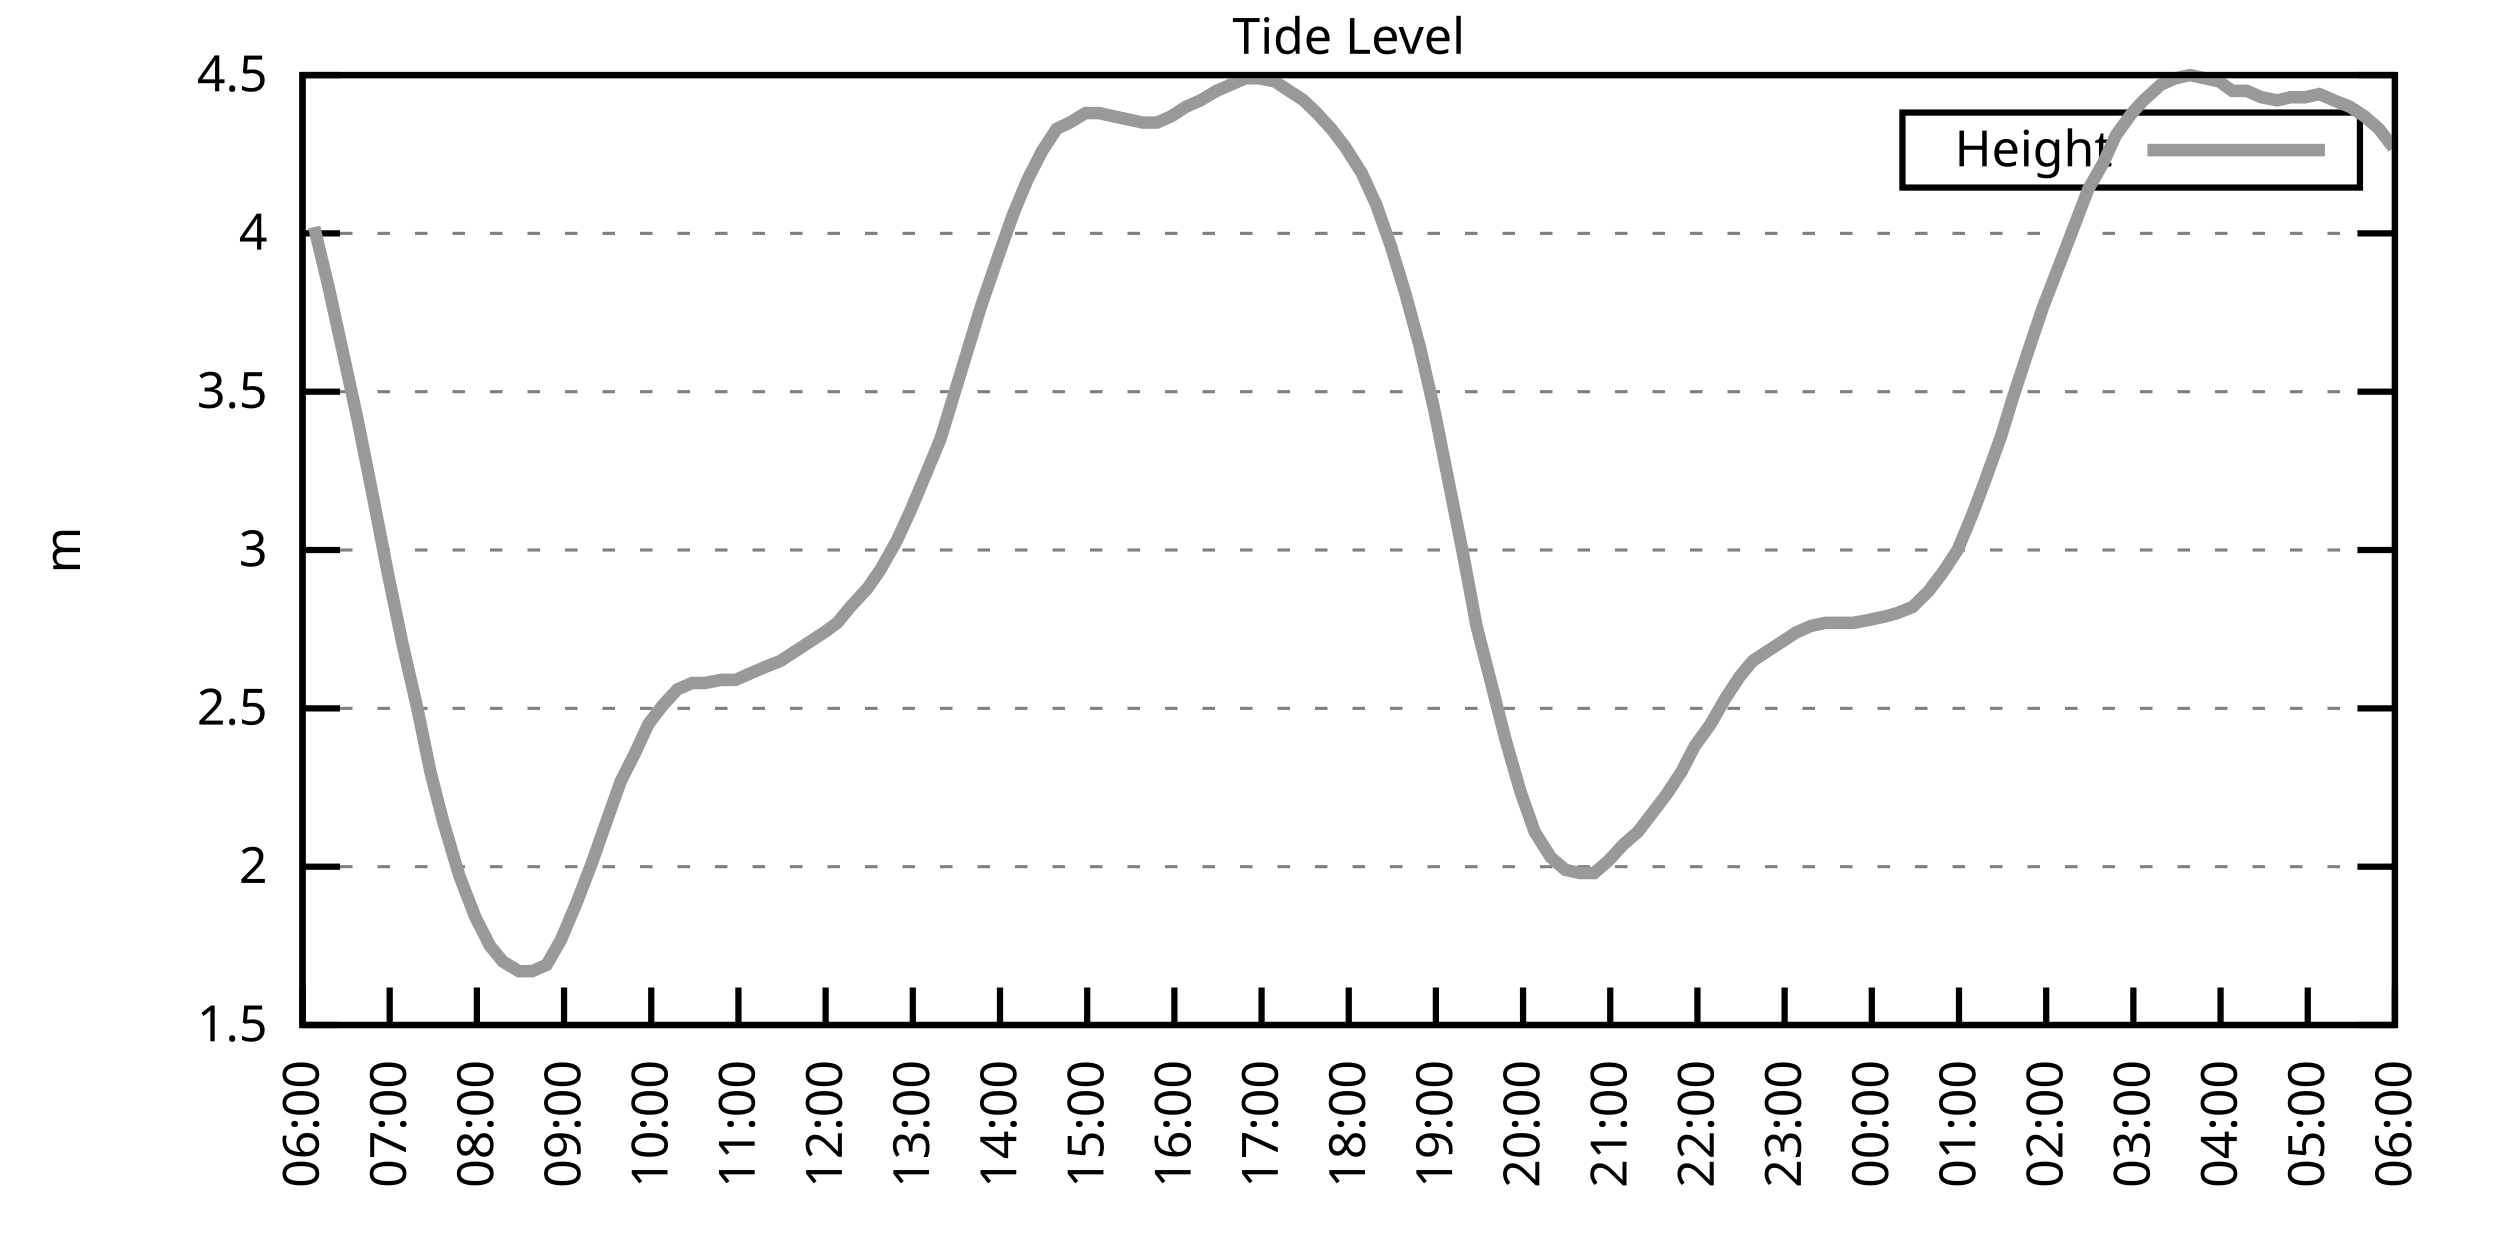
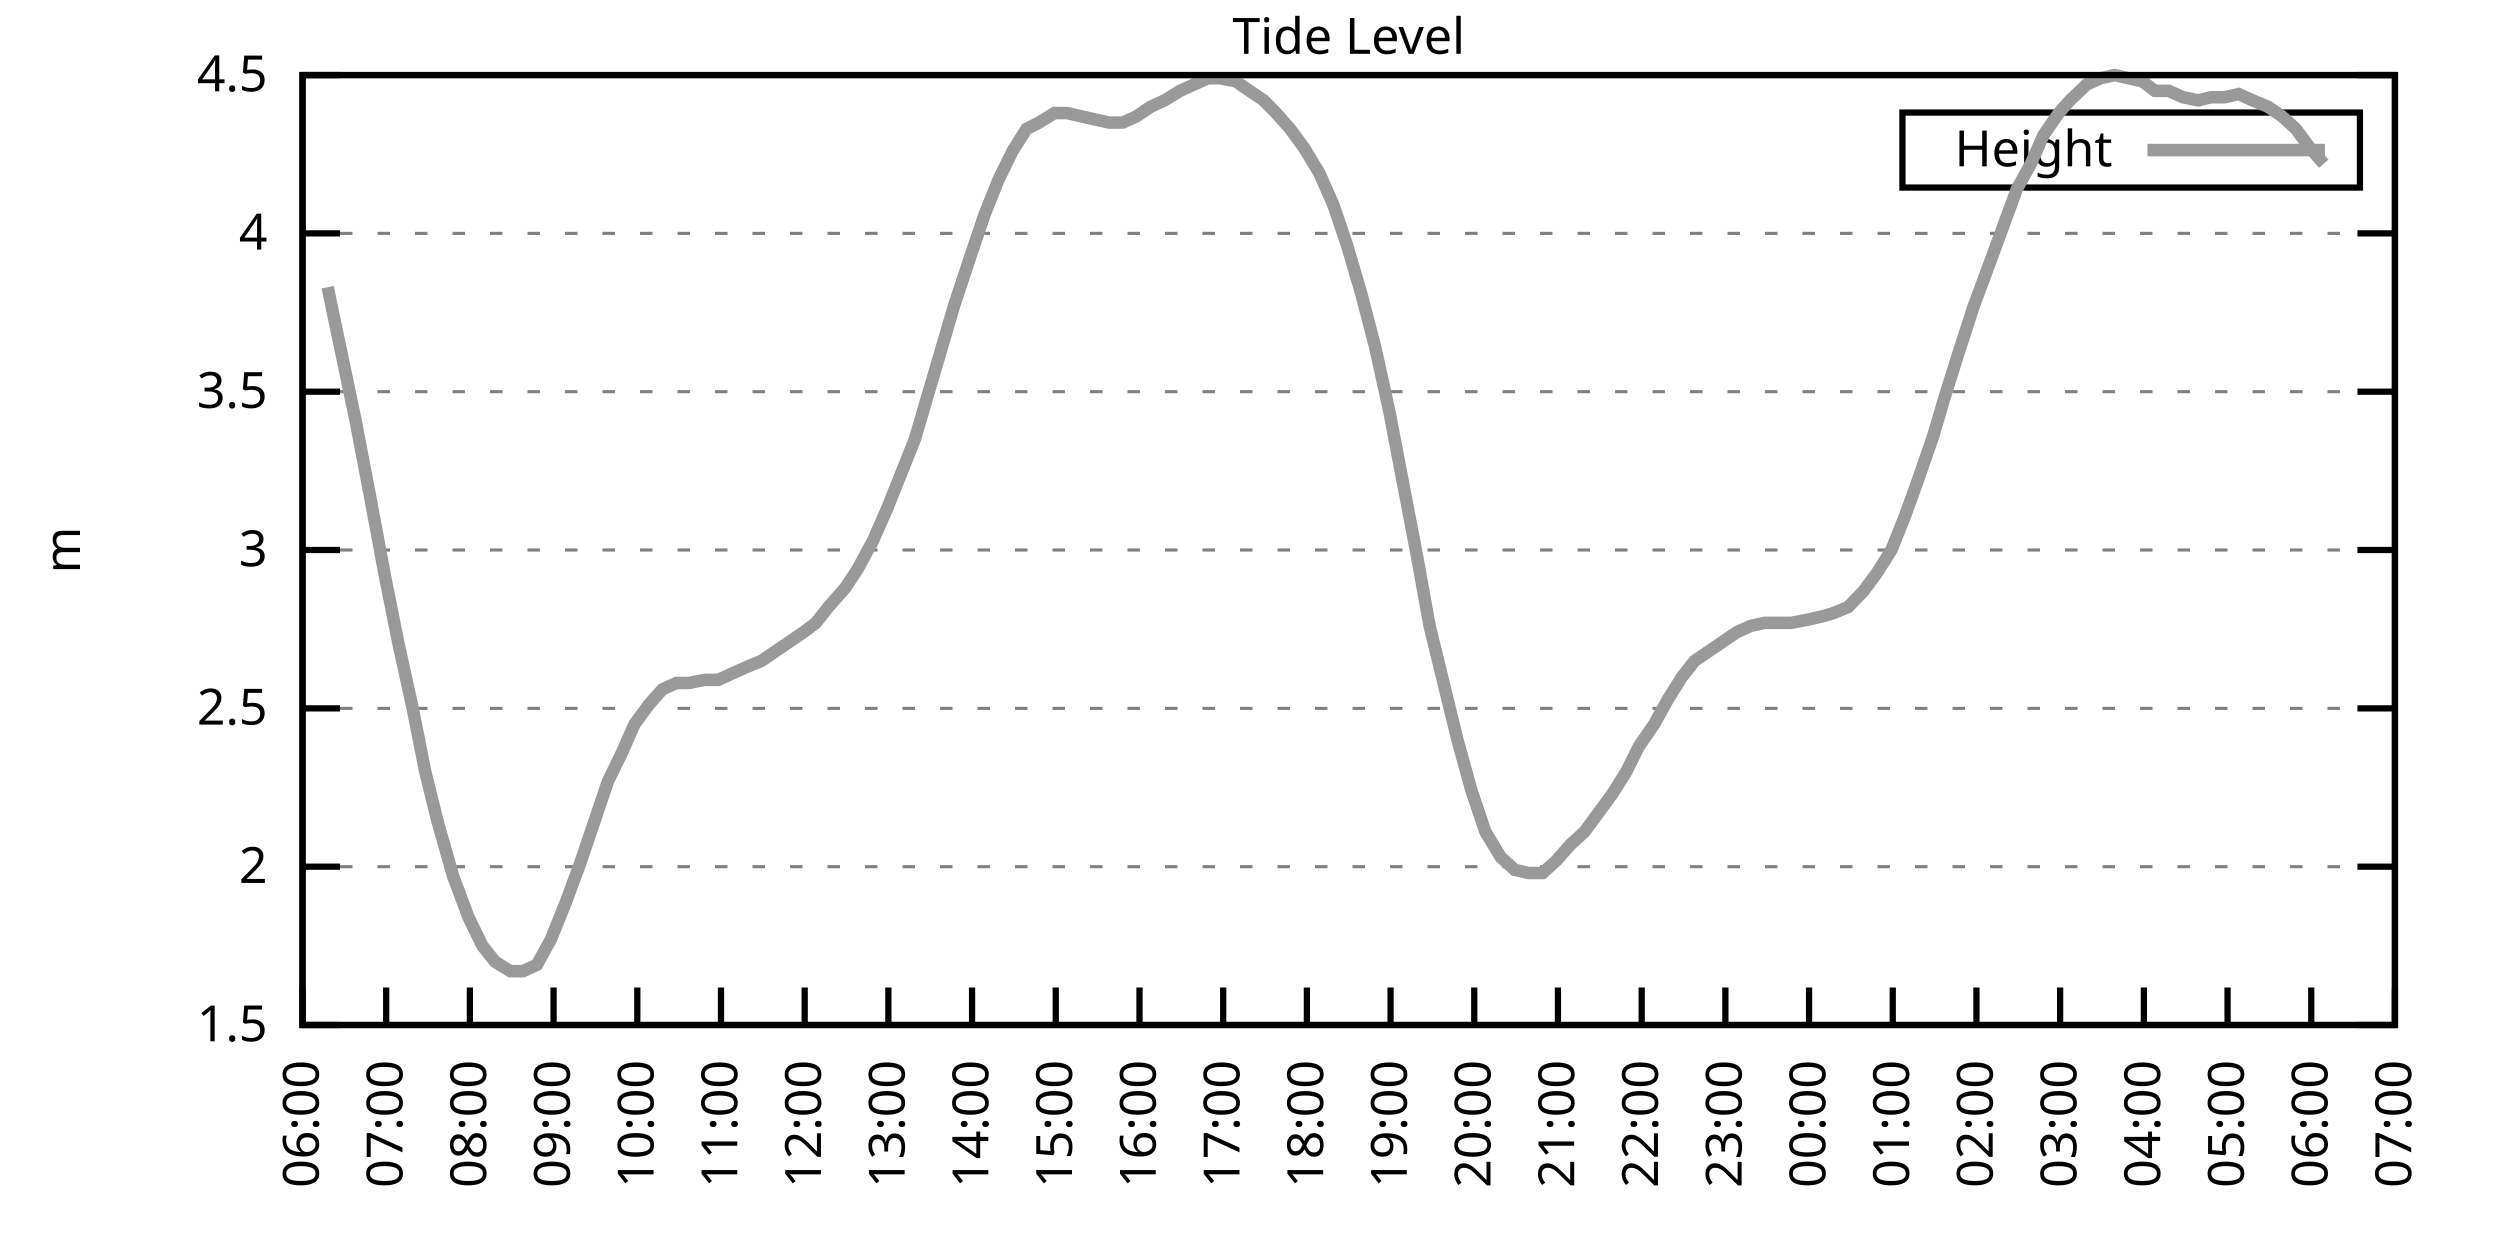
<svg xmlns="http://www.w3.org/2000/svg" xmlns:xlink="http://www.w3.org/1999/xlink" width="400" height="200" viewBox="0 0 400 200">
  <g id="gnuplot_canvas">
    <rect x="0" y="0" width="400" height="200" fill="none" />
    <defs>
      <circle id="gpDot" r="0.5" stroke-width="0.5" stroke="currentColor" />
      <path id="gpPt0" stroke-width="0.333" stroke="currentColor" d="M-1,0 h2 M0,-1 v2" />
      <path id="gpPt1" stroke-width="0.333" stroke="currentColor" d="M-1,-1 L1,1 M1,-1 L-1,1" />
      <path id="gpPt2" stroke-width="0.333" stroke="currentColor" d="M-1,0 L1,0 M0,-1 L0,1 M-1,-1 L1,1 M-1,1 L1,-1" />
      <rect id="gpPt3" stroke-width="0.333" stroke="currentColor" x="-1" y="-1" width="2" height="2" />
      <rect id="gpPt4" stroke-width="0.333" stroke="currentColor" fill="currentColor" x="-1" y="-1" width="2" height="2" />
      <circle id="gpPt5" stroke-width="0.333" stroke="currentColor" cx="0" cy="0" r="1" />
      <use xlink:href="#gpPt5" id="gpPt6" fill="currentColor" stroke="none" />
      <path id="gpPt7" stroke-width="0.333" stroke="currentColor" d="M0,-1.33 L-1.33,0.67 L1.33,0.67 z" />
      <use xlink:href="#gpPt7" id="gpPt8" fill="currentColor" stroke="none" />
      <use xlink:href="#gpPt7" id="gpPt9" stroke="currentColor" transform="rotate(180)" />
      <use xlink:href="#gpPt9" id="gpPt10" fill="currentColor" stroke="none" />
      <use xlink:href="#gpPt3" id="gpPt11" stroke="currentColor" transform="rotate(45)" />
      <use xlink:href="#gpPt11" id="gpPt12" fill="currentColor" stroke="none" />
      <path id="gpPt13" stroke-width="0.333" stroke="currentColor" d="M0,1.330 L1.265,0.411 L0.782,-1.067 L-0.782,-1.076 L-1.265,0.411 z" />
      <use xlink:href="#gpPt13" id="gpPt14" fill="currentColor" stroke="none" />
      <filter id="textbox" filterUnits="objectBoundingBox" x="0" y="0" height="1" width="1">
        <feFlood flood-color="white" flood-opacity="1" result="bgnd" />
        <feComposite in="SourceGraphic" in2="bgnd" operator="atop" />
      </filter>
      <filter id="greybox" filterUnits="objectBoundingBox" x="0" y="0" height="1" width="1">
        <feFlood flood-color="lightgrey" flood-opacity="1" result="grey" />
        <feComposite in="SourceGraphic" in2="grey" operator="atop" />
      </filter>
    </defs>
    <g fill="none" color="white" stroke="currentColor" stroke-width="1.00" stroke-linecap="butt" stroke-linejoin="miter">
</g>
    <g fill="none" color="black" stroke="currentColor" stroke-width="1.00" stroke-linecap="butt" stroke-linejoin="miter">
      <g stroke="none" shape-rendering="crispEdges">
        <polygon fill="rgb(255, 255, 255)" points="48.40,164.00 383.18,164.00 383.18,12.02 48.40,12.02 " />
      </g>
    </g>
    <g fill="none" color="black" stroke="currentColor" stroke-width="1.00" stroke-linecap="butt" stroke-linejoin="miter">
</g>
    <g fill="none" color="black" stroke="black" stroke-width="0.50" stroke-linecap="butt" stroke-linejoin="miter">
</g>
    <g fill="none" color="gray" stroke="currentColor" stroke-width="0.50" stroke-linecap="butt" stroke-linejoin="miter">
      <path stroke="gray" stroke-dasharray="2,4" class="gridline" d="M48.40,164.00 L383.19,164.00  " />
    </g>
    <g fill="none" color="gray" stroke="gray" stroke-width="1.00" stroke-linecap="butt" stroke-linejoin="miter">
</g>
    <g fill="none" color="black" stroke="currentColor" stroke-width="1.00" stroke-linecap="butt" stroke-linejoin="miter">
      <path stroke="black" d="M48.40,164.00 L54.40,164.00 M383.19,164.00 L377.19,164.00  " />
      <g transform="translate(42.80,166.60)" stroke="none" fill="black" font-family="Sans" font-size="8.00" text-anchor="end">
        <text>
          <tspan font-family="Sans"> 1.5</tspan>
        </text>
      </g>
    </g>
    <g fill="none" color="black" stroke="currentColor" stroke-width="1.00" stroke-linecap="butt" stroke-linejoin="miter">
</g>
    <g fill="none" color="black" stroke="black" stroke-width="0.50" stroke-linecap="butt" stroke-linejoin="miter">
</g>
    <g fill="none" color="gray" stroke="currentColor" stroke-width="0.50" stroke-linecap="butt" stroke-linejoin="miter">
      <path stroke="gray" stroke-dasharray="2,4" class="gridline" d="M48.40,138.67 L383.19,138.67  " />
    </g>
    <g fill="none" color="gray" stroke="gray" stroke-width="1.00" stroke-linecap="butt" stroke-linejoin="miter">
</g>
    <g fill="none" color="black" stroke="currentColor" stroke-width="1.00" stroke-linecap="butt" stroke-linejoin="miter">
      <path stroke="black" d="M48.40,138.67 L54.40,138.67 M383.19,138.67 L377.19,138.67  " />
      <g transform="translate(42.80,141.27)" stroke="none" fill="black" font-family="Sans" font-size="8.00" text-anchor="end">
        <text>
          <tspan font-family="Sans"> 2</tspan>
        </text>
      </g>
    </g>
    <g fill="none" color="black" stroke="currentColor" stroke-width="1.00" stroke-linecap="butt" stroke-linejoin="miter">
</g>
    <g fill="none" color="black" stroke="black" stroke-width="0.50" stroke-linecap="butt" stroke-linejoin="miter">
</g>
    <g fill="none" color="gray" stroke="currentColor" stroke-width="0.50" stroke-linecap="butt" stroke-linejoin="miter">
      <path stroke="gray" stroke-dasharray="2,4" class="gridline" d="M48.40,113.34 L383.19,113.34  " />
    </g>
    <g fill="none" color="gray" stroke="gray" stroke-width="1.00" stroke-linecap="butt" stroke-linejoin="miter">
</g>
    <g fill="none" color="black" stroke="currentColor" stroke-width="1.00" stroke-linecap="butt" stroke-linejoin="miter">
      <path stroke="black" d="M48.40,113.34 L54.40,113.34 M383.19,113.34 L377.19,113.34  " />
      <g transform="translate(42.80,115.94)" stroke="none" fill="black" font-family="Sans" font-size="8.00" text-anchor="end">
        <text>
          <tspan font-family="Sans"> 2.5</tspan>
        </text>
      </g>
    </g>
    <g fill="none" color="black" stroke="currentColor" stroke-width="1.00" stroke-linecap="butt" stroke-linejoin="miter">
</g>
    <g fill="none" color="black" stroke="black" stroke-width="0.50" stroke-linecap="butt" stroke-linejoin="miter">
</g>
    <g fill="none" color="gray" stroke="currentColor" stroke-width="0.50" stroke-linecap="butt" stroke-linejoin="miter">
      <path stroke="gray" stroke-dasharray="2,4" class="gridline" d="M48.40,88.00 L383.19,88.00  " />
    </g>
    <g fill="none" color="gray" stroke="gray" stroke-width="1.00" stroke-linecap="butt" stroke-linejoin="miter">
</g>
    <g fill="none" color="black" stroke="currentColor" stroke-width="1.00" stroke-linecap="butt" stroke-linejoin="miter">
      <path stroke="black" d="M48.40,88.00 L54.40,88.00 M383.19,88.00 L377.19,88.00  " />
      <g transform="translate(42.80,90.60)" stroke="none" fill="black" font-family="Sans" font-size="8.00" text-anchor="end">
        <text>
          <tspan font-family="Sans"> 3</tspan>
        </text>
      </g>
    </g>
    <g fill="none" color="black" stroke="currentColor" stroke-width="1.00" stroke-linecap="butt" stroke-linejoin="miter">
</g>
    <g fill="none" color="black" stroke="black" stroke-width="0.50" stroke-linecap="butt" stroke-linejoin="miter">
</g>
    <g fill="none" color="gray" stroke="currentColor" stroke-width="0.50" stroke-linecap="butt" stroke-linejoin="miter">
      <path stroke="gray" stroke-dasharray="2,4" class="gridline" d="M48.40,62.67 L383.19,62.67  " />
    </g>
    <g fill="none" color="gray" stroke="gray" stroke-width="1.00" stroke-linecap="butt" stroke-linejoin="miter">
</g>
    <g fill="none" color="black" stroke="currentColor" stroke-width="1.00" stroke-linecap="butt" stroke-linejoin="miter">
      <path stroke="black" d="M48.40,62.67 L54.40,62.67 M383.19,62.67 L377.19,62.67  " />
      <g transform="translate(42.80,65.27)" stroke="none" fill="black" font-family="Sans" font-size="8.00" text-anchor="end">
        <text>
          <tspan font-family="Sans"> 3.5</tspan>
        </text>
      </g>
    </g>
    <g fill="none" color="black" stroke="currentColor" stroke-width="1.00" stroke-linecap="butt" stroke-linejoin="miter">
</g>
    <g fill="none" color="black" stroke="black" stroke-width="0.50" stroke-linecap="butt" stroke-linejoin="miter">
</g>
    <g fill="none" color="gray" stroke="currentColor" stroke-width="0.50" stroke-linecap="butt" stroke-linejoin="miter">
      <path stroke="gray" stroke-dasharray="2,4" class="gridline" d="M48.40,37.34 L383.19,37.34  " />
    </g>
    <g fill="none" color="gray" stroke="gray" stroke-width="1.00" stroke-linecap="butt" stroke-linejoin="miter">
</g>
    <g fill="none" color="black" stroke="currentColor" stroke-width="1.00" stroke-linecap="butt" stroke-linejoin="miter">
      <path stroke="black" d="M48.40,37.34 L54.40,37.34 M383.19,37.34 L377.19,37.34  " />
      <g transform="translate(42.80,39.94)" stroke="none" fill="black" font-family="Sans" font-size="8.00" text-anchor="end">
        <text>
          <tspan font-family="Sans"> 4</tspan>
        </text>
      </g>
    </g>
    <g fill="none" color="black" stroke="currentColor" stroke-width="1.00" stroke-linecap="butt" stroke-linejoin="miter">
</g>
    <g fill="none" color="black" stroke="black" stroke-width="0.50" stroke-linecap="butt" stroke-linejoin="miter">
</g>
    <g fill="none" color="gray" stroke="currentColor" stroke-width="0.50" stroke-linecap="butt" stroke-linejoin="miter">
      <path stroke="gray" stroke-dasharray="2,4" class="gridline" d="M48.40,12.01 L383.19,12.01  " />
    </g>
    <g fill="none" color="gray" stroke="gray" stroke-width="1.00" stroke-linecap="butt" stroke-linejoin="miter">
</g>
    <g fill="none" color="black" stroke="currentColor" stroke-width="1.00" stroke-linecap="butt" stroke-linejoin="miter">
      <path stroke="black" d="M48.40,12.01 L54.40,12.01 M383.19,12.01 L377.19,12.01  " />
      <g transform="translate(42.80,14.61)" stroke="none" fill="black" font-family="Sans" font-size="8.00" text-anchor="end">
        <text>
          <tspan font-family="Sans"> 4.5</tspan>
        </text>
      </g>
    </g>
    <g fill="none" color="black" stroke="currentColor" stroke-width="1.00" stroke-linecap="butt" stroke-linejoin="miter">
      <path stroke="black" d="M48.40,164.00 L48.40,158.00  " />
      <g transform="translate(51.00,169.60) rotate(270.00)" stroke="none" fill="black" font-family="Sans" font-size="8.00" text-anchor="end">
        <text>
          <tspan font-family="Sans">06:00</tspan>
        </text>
      </g>
    </g>
    <g fill="none" color="black" stroke="currentColor" stroke-width="1.00" stroke-linecap="butt" stroke-linejoin="miter">
-       <path stroke="black" d="M62.35,164.00 L62.35,158.00  " />
-       <g transform="translate(64.95,169.60) rotate(270.00)" stroke="none" fill="black" font-family="Sans" font-size="8.00" text-anchor="end">
+       <path stroke="black" d="M61.79,164.00 L61.79,158.00  " />
+       <g transform="translate(64.39,169.60) rotate(270.00)" stroke="none" fill="black" font-family="Sans" font-size="8.00" text-anchor="end">
        <text>
          <tspan font-family="Sans">07:00</tspan>
        </text>
      </g>
    </g>
    <g fill="none" color="black" stroke="currentColor" stroke-width="1.00" stroke-linecap="butt" stroke-linejoin="miter">
-       <path stroke="black" d="M76.30,164.00 L76.30,158.00  " />
-       <g transform="translate(78.90,169.60) rotate(270.00)" stroke="none" fill="black" font-family="Sans" font-size="8.00" text-anchor="end">
+       <path stroke="black" d="M75.18,164.00 L75.18,158.00  " />
+       <g transform="translate(77.78,169.60) rotate(270.00)" stroke="none" fill="black" font-family="Sans" font-size="8.00" text-anchor="end">
        <text>
          <tspan font-family="Sans">08:00</tspan>
        </text>
      </g>
    </g>
    <g fill="none" color="black" stroke="currentColor" stroke-width="1.00" stroke-linecap="butt" stroke-linejoin="miter">
-       <path stroke="black" d="M90.25,164.00 L90.25,158.00  " />
-       <g transform="translate(92.85,169.60) rotate(270.00)" stroke="none" fill="black" font-family="Sans" font-size="8.00" text-anchor="end">
+       <path stroke="black" d="M88.57,164.00 L88.57,158.00  " />
+       <g transform="translate(91.17,169.60) rotate(270.00)" stroke="none" fill="black" font-family="Sans" font-size="8.00" text-anchor="end">
        <text>
          <tspan font-family="Sans">09:00</tspan>
        </text>
      </g>
    </g>
    <g fill="none" color="black" stroke="currentColor" stroke-width="1.00" stroke-linecap="butt" stroke-linejoin="miter">
-       <path stroke="black" d="M104.20,164.00 L104.20,158.00  " />
-       <g transform="translate(106.80,169.60) rotate(270.00)" stroke="none" fill="black" font-family="Sans" font-size="8.00" text-anchor="end">
+       <path stroke="black" d="M101.97,164.00 L101.97,158.00  " />
+       <g transform="translate(104.57,169.60) rotate(270.00)" stroke="none" fill="black" font-family="Sans" font-size="8.00" text-anchor="end">
        <text>
          <tspan font-family="Sans">10:00</tspan>
        </text>
      </g>
    </g>
    <g fill="none" color="black" stroke="currentColor" stroke-width="1.00" stroke-linecap="butt" stroke-linejoin="miter">
-       <path stroke="black" d="M118.15,164.00 L118.15,158.00  " />
-       <g transform="translate(120.75,169.60) rotate(270.00)" stroke="none" fill="black" font-family="Sans" font-size="8.00" text-anchor="end">
+       <path stroke="black" d="M115.36,164.00 L115.36,158.00  " />
+       <g transform="translate(117.96,169.60) rotate(270.00)" stroke="none" fill="black" font-family="Sans" font-size="8.00" text-anchor="end">
        <text>
          <tspan font-family="Sans">11:00</tspan>
        </text>
      </g>
    </g>
    <g fill="none" color="black" stroke="currentColor" stroke-width="1.00" stroke-linecap="butt" stroke-linejoin="miter">
-       <path stroke="black" d="M132.10,164.00 L132.10,158.00  " />
-       <g transform="translate(134.70,169.60) rotate(270.00)" stroke="none" fill="black" font-family="Sans" font-size="8.00" text-anchor="end">
+       <path stroke="black" d="M128.75,164.00 L128.75,158.00  " />
+       <g transform="translate(131.35,169.60) rotate(270.00)" stroke="none" fill="black" font-family="Sans" font-size="8.00" text-anchor="end">
        <text>
          <tspan font-family="Sans">12:00</tspan>
        </text>
      </g>
    </g>
    <g fill="none" color="black" stroke="currentColor" stroke-width="1.00" stroke-linecap="butt" stroke-linejoin="miter">
-       <path stroke="black" d="M146.05,164.00 L146.05,158.00  " />
-       <g transform="translate(148.65,169.60) rotate(270.00)" stroke="none" fill="black" font-family="Sans" font-size="8.00" text-anchor="end">
+       <path stroke="black" d="M142.14,164.00 L142.14,158.00  " />
+       <g transform="translate(144.74,169.60) rotate(270.00)" stroke="none" fill="black" font-family="Sans" font-size="8.00" text-anchor="end">
        <text>
          <tspan font-family="Sans">13:00</tspan>
        </text>
      </g>
    </g>
    <g fill="none" color="black" stroke="currentColor" stroke-width="1.00" stroke-linecap="butt" stroke-linejoin="miter">
-       <path stroke="black" d="M160.00,164.00 L160.00,158.00  " />
-       <g transform="translate(162.60,169.60) rotate(270.00)" stroke="none" fill="black" font-family="Sans" font-size="8.00" text-anchor="end">
+       <path stroke="black" d="M155.53,164.00 L155.53,158.00  " />
+       <g transform="translate(158.13,169.60) rotate(270.00)" stroke="none" fill="black" font-family="Sans" font-size="8.00" text-anchor="end">
        <text>
          <tspan font-family="Sans">14:00</tspan>
        </text>
      </g>
    </g>
    <g fill="none" color="black" stroke="currentColor" stroke-width="1.00" stroke-linecap="butt" stroke-linejoin="miter">
-       <path stroke="black" d="M173.95,164.00 L173.95,158.00  " />
-       <g transform="translate(176.55,169.60) rotate(270.00)" stroke="none" fill="black" font-family="Sans" font-size="8.00" text-anchor="end">
+       <path stroke="black" d="M168.92,164.00 L168.92,158.00  " />
+       <g transform="translate(171.52,169.60) rotate(270.00)" stroke="none" fill="black" font-family="Sans" font-size="8.00" text-anchor="end">
        <text>
          <tspan font-family="Sans">15:00</tspan>
        </text>
      </g>
    </g>
    <g fill="none" color="black" stroke="currentColor" stroke-width="1.00" stroke-linecap="butt" stroke-linejoin="miter">
-       <path stroke="black" d="M187.90,164.00 L187.90,158.00  " />
-       <g transform="translate(190.50,169.60) rotate(270.00)" stroke="none" fill="black" font-family="Sans" font-size="8.00" text-anchor="end">
+       <path stroke="black" d="M182.32,164.00 L182.32,158.00  " />
+       <g transform="translate(184.92,169.60) rotate(270.00)" stroke="none" fill="black" font-family="Sans" font-size="8.00" text-anchor="end">
        <text>
          <tspan font-family="Sans">16:00</tspan>
        </text>
      </g>
    </g>
    <g fill="none" color="black" stroke="currentColor" stroke-width="1.00" stroke-linecap="butt" stroke-linejoin="miter">
-       <path stroke="black" d="M201.85,164.00 L201.85,158.00  " />
-       <g transform="translate(204.45,169.60) rotate(270.00)" stroke="none" fill="black" font-family="Sans" font-size="8.00" text-anchor="end">
+       <path stroke="black" d="M195.71,164.00 L195.71,158.00  " />
+       <g transform="translate(198.31,169.60) rotate(270.00)" stroke="none" fill="black" font-family="Sans" font-size="8.00" text-anchor="end">
        <text>
          <tspan font-family="Sans">17:00</tspan>
        </text>
      </g>
    </g>
    <g fill="none" color="black" stroke="currentColor" stroke-width="1.00" stroke-linecap="butt" stroke-linejoin="miter">
-       <path stroke="black" d="M215.80,164.00 L215.80,158.00  " />
-       <g transform="translate(218.40,169.60) rotate(270.00)" stroke="none" fill="black" font-family="Sans" font-size="8.00" text-anchor="end">
+       <path stroke="black" d="M209.10,164.00 L209.10,158.00  " />
+       <g transform="translate(211.70,169.60) rotate(270.00)" stroke="none" fill="black" font-family="Sans" font-size="8.00" text-anchor="end">
        <text>
          <tspan font-family="Sans">18:00</tspan>
        </text>
      </g>
    </g>
    <g fill="none" color="black" stroke="currentColor" stroke-width="1.00" stroke-linecap="butt" stroke-linejoin="miter">
-       <path stroke="black" d="M229.74,164.00 L229.74,158.00  " />
-       <g transform="translate(232.34,169.60) rotate(270.00)" stroke="none" fill="black" font-family="Sans" font-size="8.00" text-anchor="end">
+       <path stroke="black" d="M222.49,164.00 L222.49,158.00  " />
+       <g transform="translate(225.09,169.60) rotate(270.00)" stroke="none" fill="black" font-family="Sans" font-size="8.00" text-anchor="end">
        <text>
          <tspan font-family="Sans">19:00</tspan>
        </text>
      </g>
    </g>
    <g fill="none" color="black" stroke="currentColor" stroke-width="1.00" stroke-linecap="butt" stroke-linejoin="miter">
-       <path stroke="black" d="M243.69,164.00 L243.69,158.00  " />
-       <g transform="translate(246.29,169.60) rotate(270.00)" stroke="none" fill="black" font-family="Sans" font-size="8.00" text-anchor="end">
+       <path stroke="black" d="M235.88,164.00 L235.88,158.00  " />
+       <g transform="translate(238.48,169.60) rotate(270.00)" stroke="none" fill="black" font-family="Sans" font-size="8.00" text-anchor="end">
        <text>
          <tspan font-family="Sans">20:00</tspan>
        </text>
      </g>
    </g>
    <g fill="none" color="black" stroke="currentColor" stroke-width="1.00" stroke-linecap="butt" stroke-linejoin="miter">
-       <path stroke="black" d="M257.64,164.00 L257.64,158.00  " />
-       <g transform="translate(260.24,169.60) rotate(270.00)" stroke="none" fill="black" font-family="Sans" font-size="8.00" text-anchor="end">
+       <path stroke="black" d="M249.27,164.00 L249.27,158.00  " />
+       <g transform="translate(251.87,169.60) rotate(270.00)" stroke="none" fill="black" font-family="Sans" font-size="8.00" text-anchor="end">
        <text>
          <tspan font-family="Sans">21:00</tspan>
        </text>
      </g>
    </g>
    <g fill="none" color="black" stroke="currentColor" stroke-width="1.00" stroke-linecap="butt" stroke-linejoin="miter">
-       <path stroke="black" d="M271.59,164.00 L271.59,158.00  " />
-       <g transform="translate(274.19,169.60) rotate(270.00)" stroke="none" fill="black" font-family="Sans" font-size="8.00" text-anchor="end">
+       <path stroke="black" d="M262.67,164.00 L262.67,158.00  " />
+       <g transform="translate(265.27,169.60) rotate(270.00)" stroke="none" fill="black" font-family="Sans" font-size="8.00" text-anchor="end">
        <text>
          <tspan font-family="Sans">22:00</tspan>
        </text>
      </g>
    </g>
    <g fill="none" color="black" stroke="currentColor" stroke-width="1.00" stroke-linecap="butt" stroke-linejoin="miter">
-       <path stroke="black" d="M285.54,164.00 L285.54,158.00  " />
-       <g transform="translate(288.14,169.60) rotate(270.00)" stroke="none" fill="black" font-family="Sans" font-size="8.00" text-anchor="end">
+       <path stroke="black" d="M276.06,164.00 L276.06,158.00  " />
+       <g transform="translate(278.66,169.60) rotate(270.00)" stroke="none" fill="black" font-family="Sans" font-size="8.00" text-anchor="end">
        <text>
          <tspan font-family="Sans">23:00</tspan>
        </text>
      </g>
    </g>
    <g fill="none" color="black" stroke="currentColor" stroke-width="1.00" stroke-linecap="butt" stroke-linejoin="miter">
-       <path stroke="black" d="M299.49,164.00 L299.49,158.00  " />
-       <g transform="translate(302.09,169.60) rotate(270.00)" stroke="none" fill="black" font-family="Sans" font-size="8.00" text-anchor="end">
+       <path stroke="black" d="M289.45,164.00 L289.45,158.00  " />
+       <g transform="translate(292.05,169.60) rotate(270.00)" stroke="none" fill="black" font-family="Sans" font-size="8.00" text-anchor="end">
        <text>
          <tspan font-family="Sans">00:00</tspan>
        </text>
      </g>
    </g>
    <g fill="none" color="black" stroke="currentColor" stroke-width="1.00" stroke-linecap="butt" stroke-linejoin="miter">
-       <path stroke="black" d="M313.44,164.00 L313.44,158.00  " />
-       <g transform="translate(316.04,169.60) rotate(270.00)" stroke="none" fill="black" font-family="Sans" font-size="8.00" text-anchor="end">
+       <path stroke="black" d="M302.84,164.00 L302.84,158.00  " />
+       <g transform="translate(305.44,169.60) rotate(270.00)" stroke="none" fill="black" font-family="Sans" font-size="8.00" text-anchor="end">
        <text>
          <tspan font-family="Sans">01:00</tspan>
        </text>
      </g>
    </g>
    <g fill="none" color="black" stroke="currentColor" stroke-width="1.00" stroke-linecap="butt" stroke-linejoin="miter">
-       <path stroke="black" d="M327.39,164.00 L327.39,158.00  " />
-       <g transform="translate(329.99,169.60) rotate(270.00)" stroke="none" fill="black" font-family="Sans" font-size="8.00" text-anchor="end">
+       <path stroke="black" d="M316.23,164.00 L316.23,158.00  " />
+       <g transform="translate(318.83,169.60) rotate(270.00)" stroke="none" fill="black" font-family="Sans" font-size="8.00" text-anchor="end">
        <text>
          <tspan font-family="Sans">02:00</tspan>
        </text>
      </g>
    </g>
    <g fill="none" color="black" stroke="currentColor" stroke-width="1.00" stroke-linecap="butt" stroke-linejoin="miter">
-       <path stroke="black" d="M341.34,164.00 L341.34,158.00  " />
-       <g transform="translate(343.94,169.60) rotate(270.00)" stroke="none" fill="black" font-family="Sans" font-size="8.00" text-anchor="end">
+       <path stroke="black" d="M329.62,164.00 L329.62,158.00  " />
+       <g transform="translate(332.22,169.60) rotate(270.00)" stroke="none" fill="black" font-family="Sans" font-size="8.00" text-anchor="end">
        <text>
          <tspan font-family="Sans">03:00</tspan>
        </text>
      </g>
    </g>
    <g fill="none" color="black" stroke="currentColor" stroke-width="1.00" stroke-linecap="butt" stroke-linejoin="miter">
-       <path stroke="black" d="M355.29,164.00 L355.29,158.00  " />
-       <g transform="translate(357.89,169.60) rotate(270.00)" stroke="none" fill="black" font-family="Sans" font-size="8.00" text-anchor="end">
+       <path stroke="black" d="M343.02,164.00 L343.02,158.00  " />
+       <g transform="translate(345.62,169.60) rotate(270.00)" stroke="none" fill="black" font-family="Sans" font-size="8.00" text-anchor="end">
        <text>
          <tspan font-family="Sans">04:00</tspan>
        </text>
      </g>
    </g>
    <g fill="none" color="black" stroke="currentColor" stroke-width="1.00" stroke-linecap="butt" stroke-linejoin="miter">
-       <path stroke="black" d="M369.24,164.00 L369.24,158.00  " />
-       <g transform="translate(371.84,169.60) rotate(270.00)" stroke="none" fill="black" font-family="Sans" font-size="8.00" text-anchor="end">
+       <path stroke="black" d="M356.41,164.00 L356.41,158.00  " />
+       <g transform="translate(359.01,169.60) rotate(270.00)" stroke="none" fill="black" font-family="Sans" font-size="8.00" text-anchor="end">
        <text>
          <tspan font-family="Sans">05:00</tspan>
+         </text>
+       </g>
+     </g>
+     <g fill="none" color="black" stroke="currentColor" stroke-width="1.00" stroke-linecap="butt" stroke-linejoin="miter">
+       <path stroke="black" d="M369.80,164.00 L369.80,158.00  " />
+       <g transform="translate(372.40,169.60) rotate(270.00)" stroke="none" fill="black" font-family="Sans" font-size="8.00" text-anchor="end">
+         <text>
+           <tspan font-family="Sans">06:00</tspan>
        </text>
      </g>
    </g>
    <g fill="none" color="black" stroke="currentColor" stroke-width="1.00" stroke-linecap="butt" stroke-linejoin="miter">
      <path stroke="black" d="M383.19,164.00 L383.19,158.00  " />
      <g transform="translate(385.79,169.60) rotate(270.00)" stroke="none" fill="black" font-family="Sans" font-size="8.00" text-anchor="end">
        <text>
-           <tspan font-family="Sans">06:00</tspan>
+           <tspan font-family="Sans">07:00</tspan>
        </text>
      </g>
    </g>
    <g fill="none" color="black" stroke="currentColor" stroke-width="1.00" stroke-linecap="butt" stroke-linejoin="miter">
</g>
    <g fill="none" color="black" stroke="currentColor" stroke-width="1.00" stroke-linecap="butt" stroke-linejoin="miter">
      <path stroke="black" d="M48.40,12.01 L48.40,164.00 L383.19,164.00 L383.19,12.01 L48.40,12.01 Z  " />
    </g>
    <g fill="none" color="black" stroke="currentColor" stroke-width="1.00" stroke-linecap="butt" stroke-linejoin="miter">
</g>
    <g fill="none" color="black" stroke="currentColor" stroke-width="1.00" stroke-linecap="butt" stroke-linejoin="miter">
      <path stroke="black" d="M304.39,30.01 L304.39,18.01 L377.59,18.01 L377.59,30.01 L304.39,30.01 Z  " />
    </g>
    <g id="Tide_level_plot_1">
      <g fill="none" color="white" stroke="black" stroke-width="2.00" stroke-linecap="butt" stroke-linejoin="miter">
</g>
      <g fill="none" color="black" stroke="currentColor" stroke-width="2.00" stroke-linecap="butt" stroke-linejoin="miter">
        <g transform="translate(337.99,26.61)" stroke="none" fill="black" font-family="Sans" font-size="8.00" text-anchor="end">
          <text>
            <tspan font-family="Sans">Height</tspan>
          </text>
        </g>
      </g>
      <g fill="none" color="black" stroke="currentColor" stroke-width="2.00" stroke-linecap="butt" stroke-linejoin="miter">
-         <path stroke="rgb(153, 153, 153)" d="M343.59,24.01 L371.99,24.01 M50.26,36.33 L52.58,45.95 L54.91,56.59 L57.23,67.23 L59.56,78.89 L62.12,92.06   L64.44,103.20 L66.77,113.34 L68.86,123.47 L70.95,131.58 L73.51,140.19 L76.07,146.77 L78.39,151.33 L80.48,153.87   L83.04,155.39 L85.13,155.39 L87.46,154.37 L89.78,150.32 L92.34,144.24 L94.67,138.16 L96.99,131.58 L99.32,124.99   L101.64,120.43 L103.73,115.87 L106.06,112.83 L108.38,110.30 L110.71,109.28 L112.80,109.28 L115.36,108.78 L117.68,108.78   L120.01,107.76 L122.33,106.75 L124.89,105.74 L127.22,104.22 L129.54,102.70 L131.87,101.18 L133.96,99.66 L136.05,97.12   L138.84,94.08 L140.93,91.04 L143.49,86.49 L145.81,81.42 L148.14,75.85 L150.46,70.27 L152.79,62.67 L155.11,55.07   L156.97,48.99 L159.76,40.89 L162.09,34.30 L164.41,28.73 L166.74,24.17 L169.06,20.62 L171.16,19.61 L173.71,18.09   L175.81,18.09 L178.13,18.60 L180.46,19.10 L182.78,19.61 L185.11,19.61 L187.43,18.60 L189.76,17.08 L192.08,16.06   L194.64,14.54 L196.96,13.53 L199.29,12.52 L201.38,12.52 L203.94,13.02 L206.26,14.54 L208.59,16.06 L210.68,18.09   L213.01,20.62 L215.33,23.66 L217.89,27.72 L220.21,32.78 L222.54,39.37 L224.86,46.97 L227.19,55.58 L229.51,65.71   L231.84,77.37 L234.16,89.02 L236.25,100.16 L238.58,109.28 L240.90,118.40 L243.23,126.51 L245.55,133.10 L248.11,137.15   L250.44,139.17 L252.76,139.68 L255.09,139.68 L257.41,137.66 L259.74,135.12 L262.06,133.10 L264.39,130.06 L266.71,127.02   L269.04,123.47 L271.13,119.42 L273.69,115.87 L276.01,111.82 L278.34,108.27 L280.43,105.74 L282.75,104.22 L285.08,102.70   L287.40,101.18 L289.73,100.16 L292.05,99.66 L294.61,99.66 L296.47,99.66 L299.26,99.15 L301.58,98.64 L303.44,98.14   L306.00,97.12 L308.56,94.59 L310.88,91.55 L313.21,88.00 L315.53,82.43 L317.63,76.86 L320.18,69.77 L322.04,63.69   L324.37,56.59 L326.93,48.99 L329.48,42.41 L331.81,36.33 L334.13,30.25 L336.46,26.20 L338.55,21.64 L341.11,18.09   L342.97,16.06 L345.76,13.53 L348.08,12.52 L350.41,12.01 L352.73,12.52 L355.06,13.02 L357.15,14.54 L359.48,14.54   L361.80,15.56 L364.36,16.06 L366.45,15.56 L368.78,15.56 L371.10,15.05 L373.43,16.06 L375.98,17.08 L378.31,18.60   L380.63,20.62 L382.96,23.66  " />
+         <path stroke="rgb(153, 153, 153)" d="M343.59,24.01 L371.99,24.01 M52.42,45.95 L54.65,56.59 L56.88,67.23 L59.11,78.89 L61.57,92.06 L63.80,103.20   L66.03,113.34 L68.04,123.47 L70.05,131.58 L72.50,140.19 L74.96,146.77 L77.19,151.33 L79.20,153.87 L81.66,155.39   L83.66,155.39 L85.90,154.37 L88.13,150.32 L90.58,144.24 L92.82,138.16 L95.05,131.58 L97.28,124.99 L99.51,120.43   L101.52,115.87 L103.75,112.83 L105.98,110.30 L108.22,109.28 L110.22,109.28 L112.68,108.78 L114.91,108.78 L117.14,107.76   L119.38,106.75 L121.83,105.74 L124.06,104.22 L126.29,102.70 L128.53,101.18 L130.54,99.66 L132.54,97.12 L135.22,94.08   L137.23,91.04 L139.69,86.49 L141.92,81.42 L144.15,75.85 L146.38,70.27 L148.61,62.67 L150.85,55.07 L152.63,48.99   L155.31,40.89 L157.54,34.30 L159.77,28.73 L162.01,24.17 L164.24,20.62 L166.25,19.61 L168.70,18.09 L170.71,18.09   L172.94,18.60 L175.17,19.10 L177.41,19.61 L179.64,19.61 L181.87,18.60 L184.10,17.08 L186.33,16.06 L188.79,14.54   L191.02,13.53 L193.25,12.52 L195.26,12.52 L197.72,13.02 L199.95,14.54 L202.18,16.06 L204.19,18.09 L206.42,20.62   L208.65,23.66 L211.11,27.72 L213.34,32.78 L215.57,39.37 L217.80,46.97 L220.04,55.58 L222.27,65.71 L224.50,77.37   L226.73,89.02 L228.74,100.16 L230.97,109.28 L233.20,118.40 L235.44,126.51 L237.67,133.10 L240.12,137.15 L242.36,139.17   L244.59,139.68 L246.82,139.68 L249.05,137.66 L251.28,135.12 L253.51,133.10 L255.75,130.06 L257.98,127.02 L260.21,123.47   L262.22,119.42 L264.67,115.87 L266.91,111.82 L269.14,108.27 L271.15,105.74 L273.38,104.22 L275.61,102.70 L277.84,101.18   L280.07,100.16 L282.31,99.66 L284.76,99.66 L286.55,99.66 L289.23,99.15 L291.46,98.64 L293.24,98.14 L295.70,97.12   L298.15,94.59 L300.39,91.55 L302.62,88.00 L304.85,82.43 L306.86,76.86 L309.31,69.77 L311.10,63.69 L313.33,56.59   L315.79,48.99 L318.24,42.41 L320.47,36.33 L322.70,30.25 L324.94,26.20 L326.95,21.64 L329.40,18.09 L331.19,16.06   L333.86,13.53 L336.10,12.52 L338.33,12.01 L340.56,12.52 L342.79,13.02 L344.80,14.54 L347.03,14.54 L349.26,15.56   L351.72,16.06 L353.73,15.56 L355.96,15.56 L358.19,15.05 L360.42,16.06 L362.88,17.08 L365.11,18.60 L367.34,20.62   L369.58,23.66 L371.81,26.20  " />
      </g>
    </g>
    <g fill="none" color="black" stroke="currentColor" stroke-width="2.00" stroke-linecap="butt" stroke-linejoin="miter">
</g>
    <g fill="none" color="black" stroke="black" stroke-width="1.00" stroke-linecap="butt" stroke-linejoin="miter">
</g>
    <g fill="none" color="black" stroke="currentColor" stroke-width="1.00" stroke-linecap="butt" stroke-linejoin="miter">
      <path stroke="black" d="M48.40,12.01 L48.40,164.00 L383.19,164.00 L383.19,12.01 L48.40,12.01 Z  " />
      <g transform="translate(12.80,88.01) rotate(270.00)" stroke="none" fill="black" font-family="Sans" font-size="8.00" text-anchor="middle">
        <text>
          <tspan font-family="Sans">m</tspan>
        </text>
      </g>
    </g>
    <g fill="none" color="black" stroke="currentColor" stroke-width="1.00" stroke-linecap="butt" stroke-linejoin="miter">
</g>
    <g fill="none" color="black" stroke="currentColor" stroke-width="1.00" stroke-linecap="butt" stroke-linejoin="miter">
      <g transform="translate(215.79,8.61)" stroke="none" fill="black" font-family="Sans" font-size="8.00" text-anchor="middle">
        <text>
          <tspan font-family="Sans">Tide Level</tspan>
        </text>
      </g>
    </g>
    <g fill="none" color="black" stroke="currentColor" stroke-width="1.00" stroke-linecap="butt" stroke-linejoin="miter">
</g>
  </g>
</svg>
